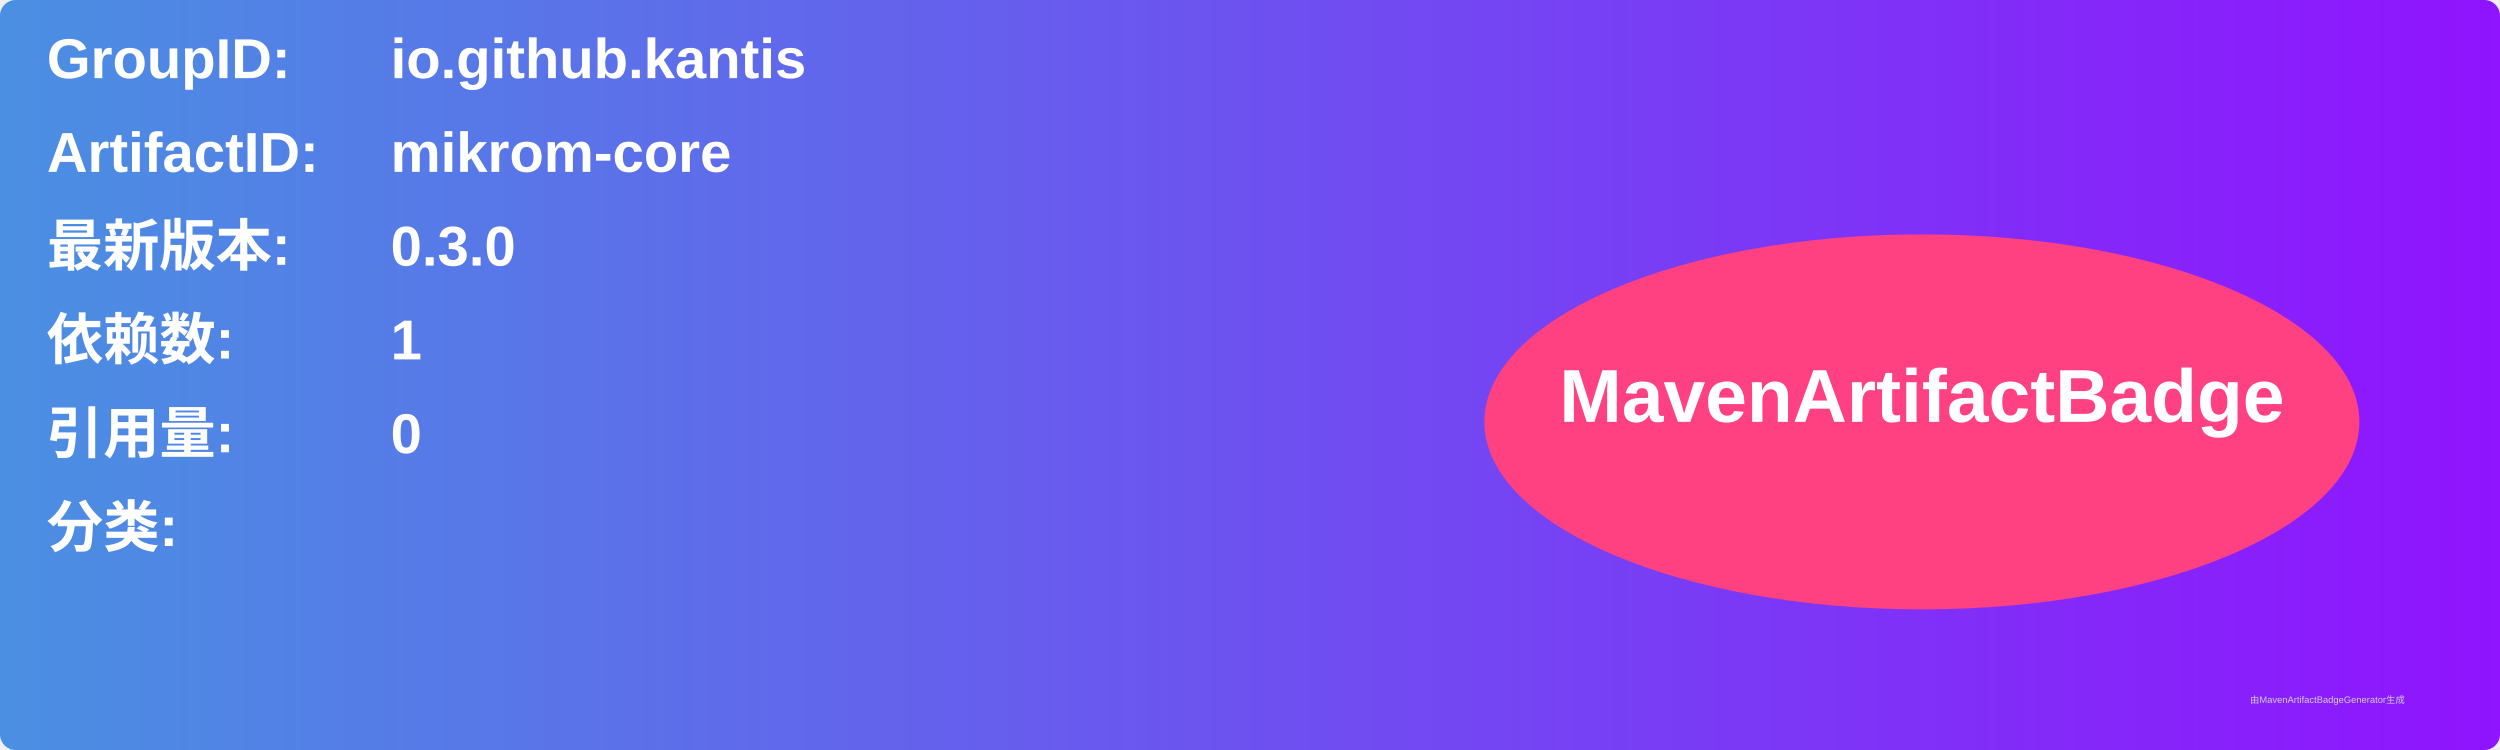
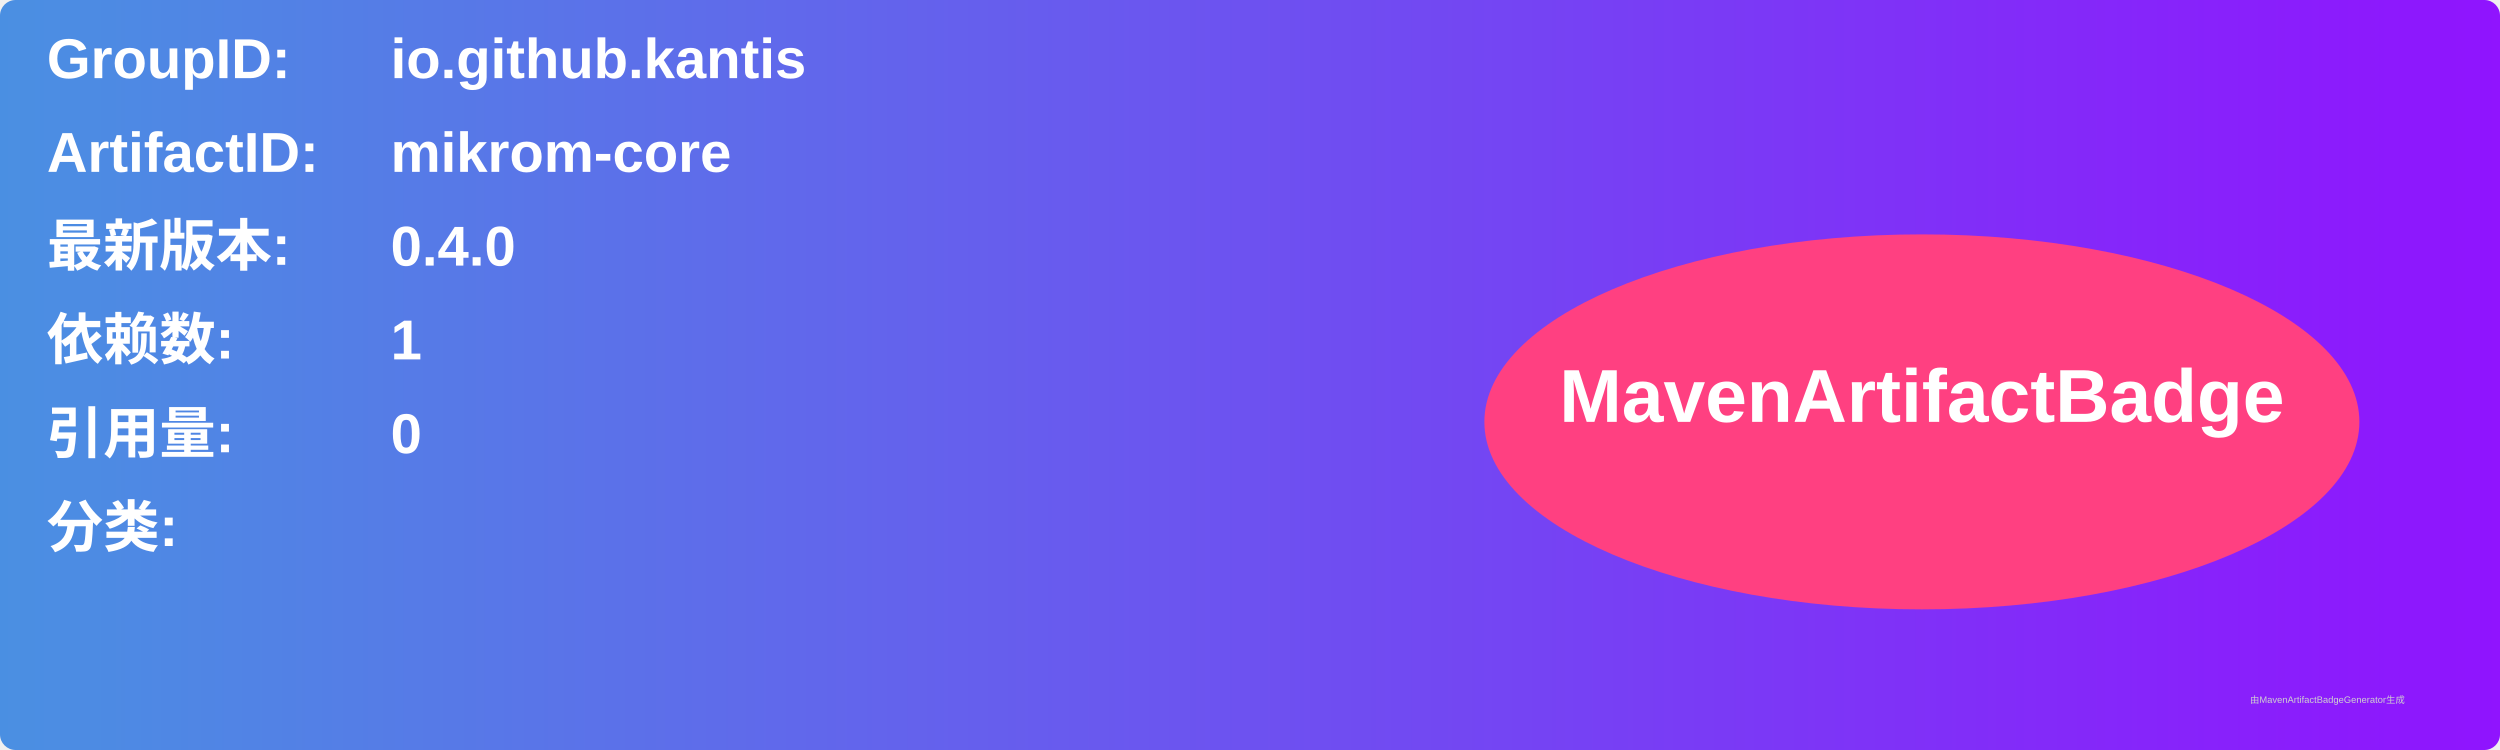
<svg xmlns="http://www.w3.org/2000/svg" width="800" height="240" viewBox="0 0 800 240">
  <linearGradient id="grad" x1="0%" y1="0%" x2="100%" y2="0%">
    <stop offset="0%" stop-color="#4a90e2" />
    <stop offset="100%" stop-color="#9013fe" />
  </linearGradient>
  <rect width="100%" height="100%" rx="5" ry="5" fill="url(#grad)" />
  <g transform="translate(15, 15)">
    <text x="0" y="10" font-family="Arial" font-size="18" fill="white" font-weight="bold" width="260">GroupID:</text>
    <text x="110" y="10" font-family="Arial" font-size="18" fill="white" font-weight="bold" width="460">io.github.kantis</text>
    <text x="0" y="40" font-family="Arial" font-size="18" fill="white" font-weight="bold" width="260">ArtifactID:</text>
    <text x="110" y="40" font-family="Arial" font-size="18" fill="white" font-weight="bold" width="460">mikrom-core</text>
    <text x="0" y="70" font-family="Arial" font-size="18" fill="white" font-weight="bold">最新版本:</text>
    <text x="110" y="70" font-family="Arial" font-size="18" fill="white" font-weight="bold">
-       <tspan font-weight="bold">0.3.0</tspan>
+       <tspan font-weight="bold">0.4.0</tspan>
    </text>
    <text x="0" y="100" font-family="Arial" font-size="18" fill="white" font-weight="bold">依赖数: </text>
    <text x="110" y="100" font-family="Arial" font-size="18" fill="white">
      <tspan font-weight="bold">1</tspan>
    </text>
    <text x="0" y="130" font-family="Arial" font-size="18" fill="white" font-weight="bold">引用量: </text>
    <text x="110" y="130" font-family="Arial" font-size="18" fill="white">
      <tspan font-weight="bold">0</tspan>
    </text>
    <text x="0" y="160" font-family="Arial" font-size="18" fill="white" font-weight="bold">分类:</text>
    <text x="10" y="190" font-family="Arial" font-size="10" fill="white">
      <tspan font-weight="bold" />
    </text>
    <ellipse cx="600" cy="120" rx="140" ry="60" fill="#ff4081" />
    <text x="600" y="120" text-anchor="middle" font-family="Arial" font-size="24" fill="white" font-weight="bold">MavenArtifactBadge</text>
  </g>
  <text x="720" y="225" font-family="Arial" font-size="3" fill="#d0d0d0">由MavenArtifactBadgeGenerator生成</text>
</svg>
